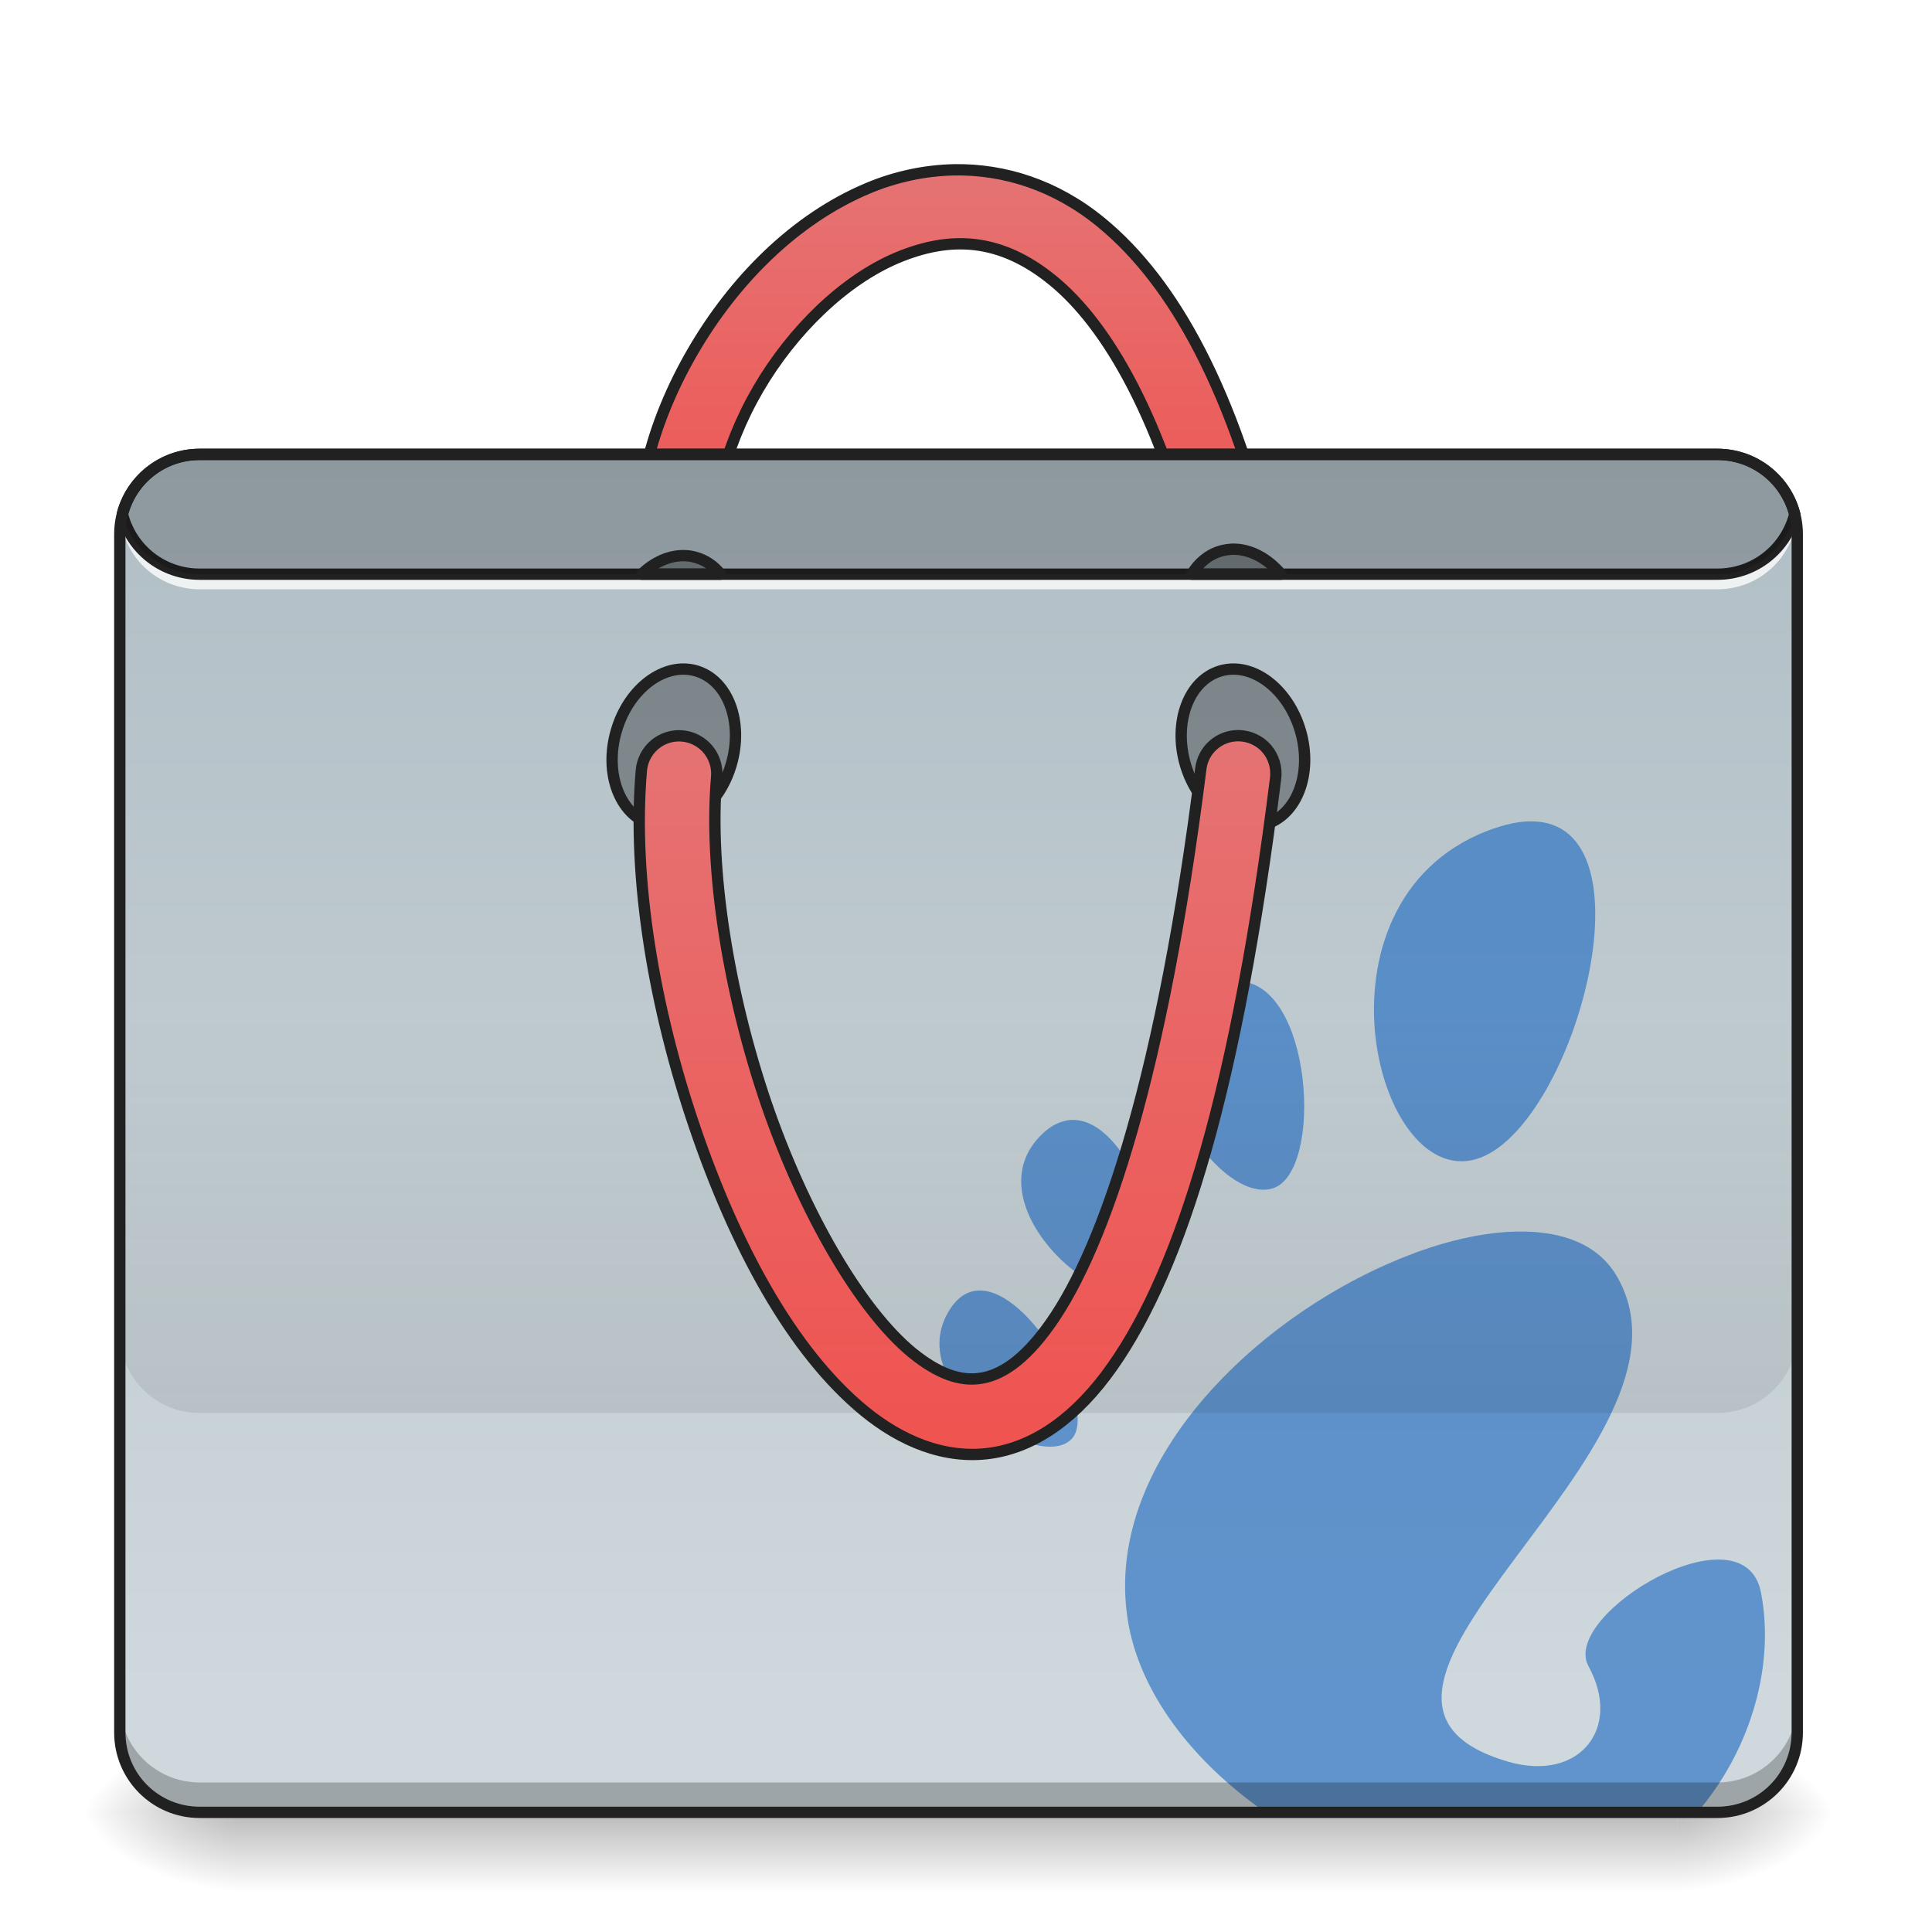
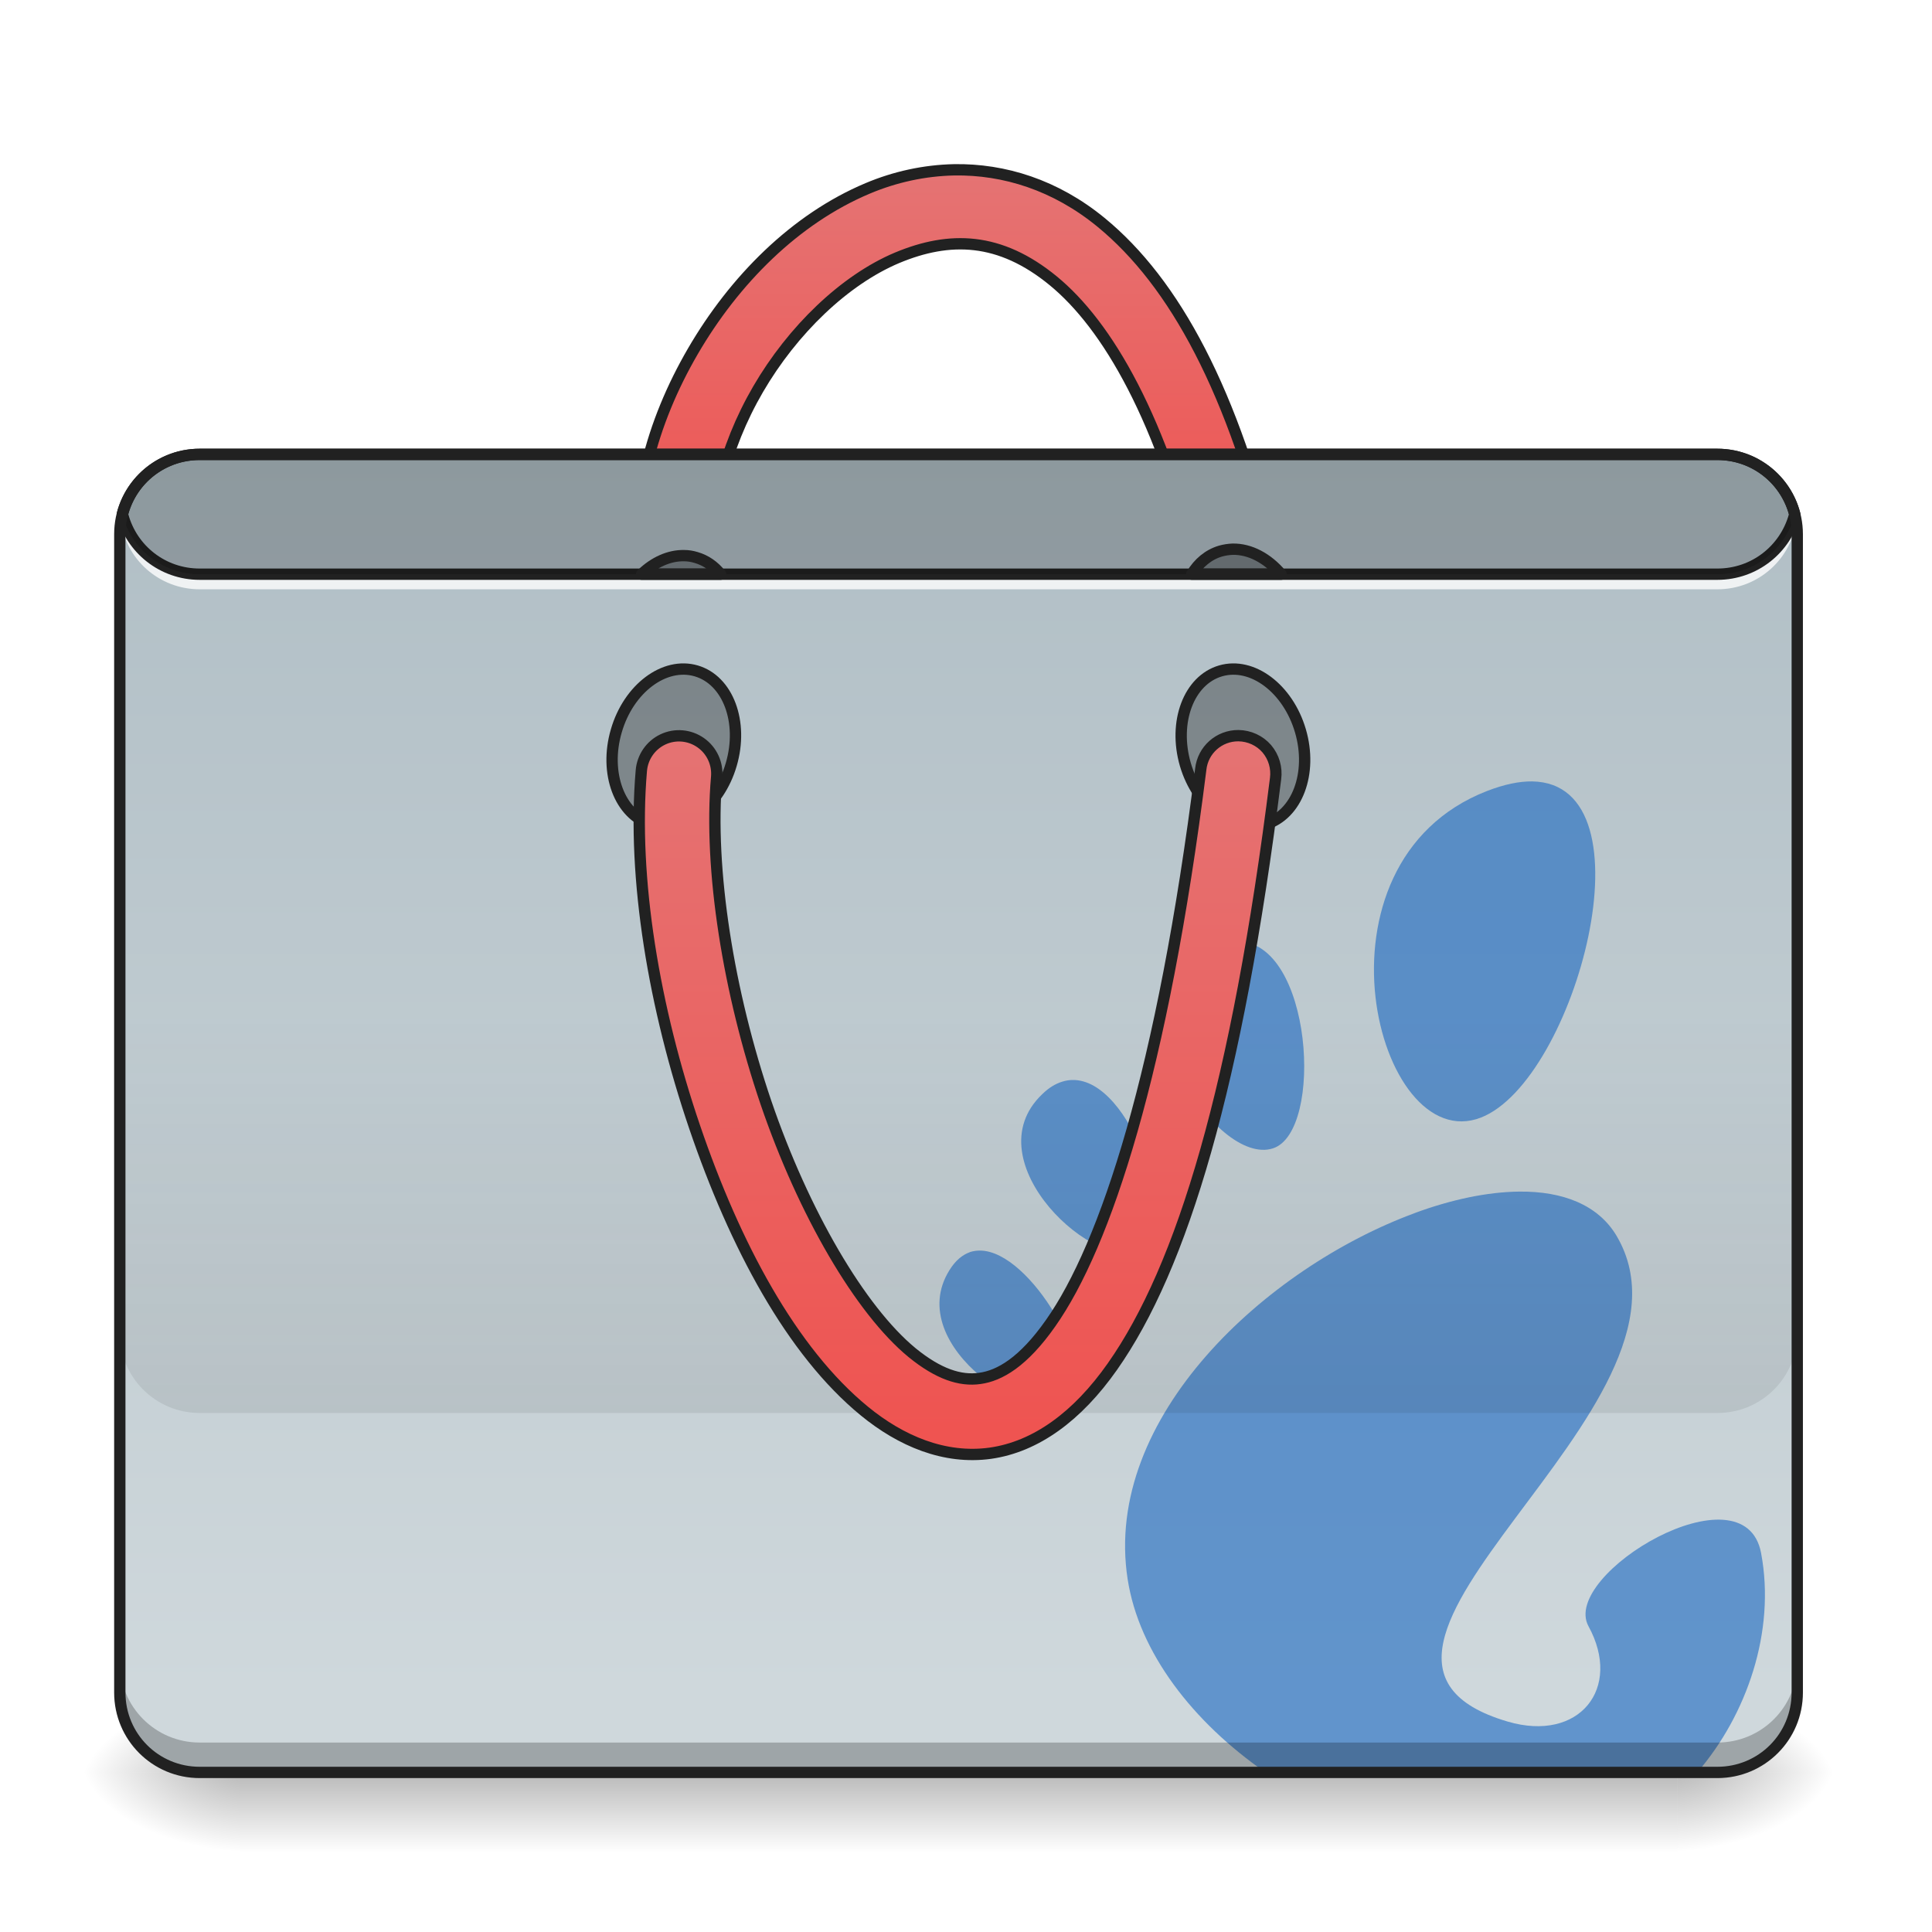
<svg xmlns="http://www.w3.org/2000/svg" width="48pt" height="48pt" viewBox="0 0 48 48" version="1.1">
  <defs>
-     <linearGradient id="linear0" gradientUnits="userSpaceOnUse" x1="254" y1="233.5" x2="254" y2="254.667" gradientTransform="matrix(0.093759,0,0,0.093759,-0.00000572259,23.13502)">
+     <linearGradient id="linear0" gradientUnits="userSpaceOnUse" x1="254" y1="233.5" x2="254" y2="254.667" gradientTransform="matrix(0.093759,0,0,0.093759,-0.00000572259,22.14274)">
      <stop offset="0" style="stop-color:rgb(0%,0%,0%);stop-opacity:0.275;" />
      <stop offset="1" style="stop-color:rgb(0%,0%,0%);stop-opacity:0;" />
    </linearGradient>
-     <radialGradient id="radial0" gradientUnits="userSpaceOnUse" cx="450.909" cy="189.579" fx="450.909" fy="189.579" r="21.167" gradientTransform="matrix(0.000000261256,-0.117199,-0.210958,-0.000000152308,81.17282,98.36984)">
+     <radialGradient id="radial0" gradientUnits="userSpaceOnUse" cx="450.909" cy="189.579" fx="450.909" fy="189.579" r="21.167" gradientTransform="matrix(0.000000261256,-0.117199,-0.210958,-0.000000152308,81.17282,97.37756)">
      <stop offset="0" style="stop-color:rgb(0%,0%,0%);stop-opacity:0.314;" />
      <stop offset="0.222" style="stop-color:rgb(0%,0%,0%);stop-opacity:0.275;" />
      <stop offset="1" style="stop-color:rgb(0%,0%,0%);stop-opacity:0;" />
    </radialGradient>
-     <radialGradient id="radial1" gradientUnits="userSpaceOnUse" cx="450.909" cy="189.579" fx="450.909" fy="189.579" r="21.167" gradientTransform="matrix(-0.000000261256,0.117199,0.210958,0.000000152308,-33.54327,-8.314374)">
+     <radialGradient id="radial1" gradientUnits="userSpaceOnUse" cx="450.909" cy="189.579" fx="450.909" fy="189.579" r="21.167" gradientTransform="matrix(-0.000000261256,0.117199,0.210958,0.000000152308,-33.54327,-9.306655)">
      <stop offset="0" style="stop-color:rgb(0%,0%,0%);stop-opacity:0.314;" />
      <stop offset="0.222" style="stop-color:rgb(0%,0%,0%);stop-opacity:0.275;" />
      <stop offset="1" style="stop-color:rgb(0%,0%,0%);stop-opacity:0;" />
    </radialGradient>
-     <radialGradient id="radial2" gradientUnits="userSpaceOnUse" cx="450.909" cy="189.579" fx="450.909" fy="189.579" r="21.167" gradientTransform="matrix(-0.000000261256,-0.117199,0.210958,-0.000000152308,-33.54327,98.36984)">
+     <radialGradient id="radial2" gradientUnits="userSpaceOnUse" cx="450.909" cy="189.579" fx="450.909" fy="189.579" r="21.167" gradientTransform="matrix(-0.000000261256,-0.117199,0.210958,-0.000000152308,-33.54327,97.37756)">
      <stop offset="0" style="stop-color:rgb(0%,0%,0%);stop-opacity:0.314;" />
      <stop offset="0.222" style="stop-color:rgb(0%,0%,0%);stop-opacity:0.275;" />
      <stop offset="1" style="stop-color:rgb(0%,0%,0%);stop-opacity:0;" />
    </radialGradient>
-     <radialGradient id="radial3" gradientUnits="userSpaceOnUse" cx="450.909" cy="189.579" fx="450.909" fy="189.579" r="21.167" gradientTransform="matrix(0.000000261256,0.117199,-0.210958,0.000000152308,81.17282,-8.314375)">
+     <radialGradient id="radial3" gradientUnits="userSpaceOnUse" cx="450.909" cy="189.579" fx="450.909" fy="189.579" r="21.167" gradientTransform="matrix(0.000000261256,0.117199,-0.210958,0.000000152308,81.17282,-9.306655)">
      <stop offset="0" style="stop-color:rgb(0%,0%,0%);stop-opacity:0.314;" />
      <stop offset="0.222" style="stop-color:rgb(0%,0%,0%);stop-opacity:0.275;" />
      <stop offset="1" style="stop-color:rgb(0%,0%,0%);stop-opacity:0;" />
    </radialGradient>
    <linearGradient id="linear1" gradientUnits="userSpaceOnUse" x1="254" y1="-168.667" x2="254" y2="-62.833" gradientTransform="matrix(1,0,0,1,0,0)">
      <stop offset="0" style="stop-color:rgb(89.804%,45.098%,45.098%);stop-opacity:1;" />
      <stop offset="1" style="stop-color:rgb(93.725%,32.549%,31.373%);stop-opacity:1;" />
    </linearGradient>
    <linearGradient id="linear2" gradientUnits="userSpaceOnUse" x1="222.25" y1="-94.583" x2="222.25" y2="233.5" gradientTransform="matrix(0.093759,0,0,0.093759,0,20.15817)">
      <stop offset="0" style="stop-color:rgb(69.02%,74.51%,77.255%);stop-opacity:1;" />
      <stop offset="1" style="stop-color:rgb(81.176%,84.706%,86.275%);stop-opacity:1;" />
    </linearGradient>
    <linearGradient id="linear3" gradientUnits="userSpaceOnUse" x1="880" y1="1695.117" x2="880" y2="1295.117" gradientTransform="matrix(0.0248071,0,0,0.0248071,0,-6.945954)">
      <stop offset="0" style="stop-color:rgb(0%,0%,0%);stop-opacity:0.078;" />
      <stop offset="1" style="stop-color:rgb(0%,0%,0%);stop-opacity:0;" />
    </linearGradient>
    <linearGradient id="linear4" gradientUnits="userSpaceOnUse" x1="254" y1="170" x2="254" y2="-20.5" gradientTransform="matrix(1,0,0,1,0,0)">
      <stop offset="0" style="stop-color:rgb(93.725%,32.549%,31.373%);stop-opacity:1;" />
      <stop offset="1" style="stop-color:rgb(89.804%,45.098%,45.098%);stop-opacity:1;" />
    </linearGradient>
  </defs>
  <g id="surface1">
-     <path style=" stroke:none;fill-rule:nonzero;fill:url(#linear0);" d="M 5.953 45.027 L 41.676 45.027 L 41.676 47.012 L 5.953 47.012 Z M 5.953 45.027 " />
-     <path style=" stroke:none;fill-rule:nonzero;fill:url(#radial0);" d="M 41.676 45.027 L 45.645 45.027 L 45.645 43.043 L 41.676 43.043 Z M 41.676 45.027 " />
-     <path style=" stroke:none;fill-rule:nonzero;fill:url(#radial1);" d="M 5.953 45.027 L 1.984 45.027 L 1.984 47.012 L 5.953 47.012 Z M 5.953 45.027 " />
-     <path style=" stroke:none;fill-rule:nonzero;fill:url(#radial2);" d="M 5.953 45.027 L 1.984 45.027 L 1.984 43.043 L 5.953 43.043 Z M 5.953 45.027 " />
-     <path style=" stroke:none;fill-rule:nonzero;fill:url(#radial3);" d="M 41.676 45.027 L 45.645 45.027 L 45.645 47.012 L 41.676 47.012 Z M 41.676 45.027 " />
+     <path style=" stroke:none;fill-rule:nonzero;fill:url(#linear0);" d="M 5.953 44.035 L 41.676 44.035 L 41.676 46.02 L 5.953 46.02 Z M 5.953 44.035 " />
+     <path style=" stroke:none;fill-rule:nonzero;fill:url(#radial0);" d="M 41.676 44.035 L 45.645 44.035 L 45.645 42.051 L 41.676 42.051 Z M 41.676 44.035 " />
+     <path style=" stroke:none;fill-rule:nonzero;fill:url(#radial1);" d="M 5.953 44.035 L 1.984 44.035 L 1.984 46.02 L 5.953 46.02 Z M 5.953 44.035 " />
+     <path style=" stroke:none;fill-rule:nonzero;fill:url(#radial2);" d="M 5.953 44.035 L 1.984 44.035 L 1.984 42.051 L 5.953 42.051 Z M 5.953 44.035 " />
+     <path style=" stroke:none;fill-rule:nonzero;fill:url(#radial3);" d="M 41.676 44.035 L 45.645 44.035 L 45.645 46.02 L 41.676 46.02 Z M 41.676 44.035 " />
    <path style="fill-rule:nonzero;fill:url(#linear1);stroke-width:3;stroke-linecap:round;stroke-linejoin:round;stroke:rgb(12.941%,12.941%,12.941%);stroke-opacity:1;stroke-miterlimit:4;" d="M 252.851 -170.004 C 244.935 -169.838 237.144 -168.129 229.936 -165.088 C 210.688 -157.006 194.565 -140.757 183.607 -121.926 C 172.65 -103.094 166.651 -81.429 170.067 -61.181 C 170.609 -57.598 173.025 -54.599 176.4 -53.307 C 179.774 -52.057 183.607 -52.682 186.357 -55.015 C 189.149 -57.307 190.44 -60.931 189.774 -64.514 C 187.44 -78.346 191.773 -96.22 200.897 -111.885 C 210.022 -127.55 223.77 -140.799 237.686 -146.673 C 251.643 -152.506 264.933 -152.214 279.098 -140.59 C 293.264 -128.967 308.054 -104.302 318.345 -60.556 C 319.136 -57.015 321.761 -54.182 325.177 -53.14 C 328.635 -52.099 332.385 -52.974 335.01 -55.432 C 337.593 -57.932 338.676 -61.64 337.801 -65.139 C 326.927 -111.343 311.179 -140.132 291.805 -156.047 C 279.682 -166.005 266.058 -170.213 252.851 -170.004 Z M 252.851 -170.004 " transform="matrix(0.093759,0,0,0.093759,0,20.15817)" />
-     <path style=" stroke:none;fill-rule:nonzero;fill:url(#linear2);" d="M 4.961 11.289 L 42.668 11.289 C 43.766 11.289 44.652 12.18 44.652 13.273 L 44.652 43.043 C 44.652 44.141 43.766 45.027 42.668 45.027 L 4.961 45.027 C 3.867 45.027 2.977 44.141 2.977 43.043 L 2.977 13.273 C 2.977 12.18 3.867 11.289 4.961 11.289 Z M 4.961 11.289 " />
-     <path style=" stroke:none;fill-rule:nonzero;fill:rgb(8.235%,39.608%,75.294%);fill-opacity:0.588;" d="M 38.066 20.406 C 37.75 20.402 37.379 20.477 36.945 20.645 C 32.344 22.434 34.203 29.762 36.793 28.758 C 39.137 27.844 41.141 20.449 38.066 20.406 Z M 30.727 24.379 C 30.586 24.383 30.434 24.414 30.273 24.477 L 30.277 24.477 C 30.203 24.504 30.129 24.543 30.051 24.582 C 27.566 25.926 30.203 29.98 31.625 29.523 C 32.902 29.113 32.609 24.344 30.727 24.379 Z M 26.645 27.824 C 26.559 27.824 26.473 27.84 26.387 27.867 C 26.223 27.918 26.059 28.016 25.895 28.172 C 24.133 29.852 27.293 32.711 28.375 32.016 C 29.301 31.422 28.113 27.797 26.645 27.824 Z M 37.746 30.598 C 36.957 30.602 36.055 30.793 35.129 31.137 L 35.133 31.137 C 31.473 32.488 27.391 36.199 28.016 40.227 C 28.297 42.047 29.633 43.77 31.441 45.027 L 42.078 45.027 C 42.109 45.027 42.141 45.027 42.172 45.023 C 43.395 43.602 44.121 41.527 43.754 39.578 C 43.34 37.375 38.762 40.102 39.465 41.395 C 40.312 42.941 39.234 44.285 37.461 43.766 C 31.824 42.113 42.695 35.961 40.16 31.691 C 39.703 30.922 38.828 30.586 37.746 30.598 Z M 24.344 32.062 C 24.262 32.062 24.176 32.074 24.094 32.102 L 24.098 32.102 C 23.91 32.164 23.738 32.309 23.59 32.547 C 22.398 34.449 25.82 36.605 26.625 35.75 C 27.285 35.051 25.621 32.062 24.344 32.062 Z M 24.344 32.062 " />
-     <path style=" stroke:none;fill-rule:nonzero;fill:rgb(0%,0%,0%);fill-opacity:0.235;" d="M 4.961 45.027 C 3.863 45.027 2.977 44.145 2.977 43.043 L 2.977 42.301 C 2.977 43.398 3.863 44.285 4.961 44.285 L 42.668 44.285 C 43.77 44.285 44.652 43.398 44.652 42.301 L 44.652 43.043 C 44.652 44.145 43.77 45.027 42.668 45.027 Z M 4.961 45.027 " />
+     <path style=" stroke:none;fill-rule:nonzero;fill:url(#linear2);" d="M 4.961 11.289 L 42.668 11.289 C 43.766 11.289 44.652 12.18 44.652 13.273 L 44.652 42.051 C 44.652 43.148 43.766 44.035 42.668 44.035 L 4.961 44.035 C 3.867 44.035 2.977 43.148 2.977 42.051 L 2.977 13.273 C 2.977 12.18 3.867 11.289 4.961 11.289 Z M 4.961 11.289 " />
+     <path style=" stroke:none;fill-rule:nonzero;fill:rgb(8.235%,39.608%,75.294%);fill-opacity:0.588;" d="M 38.066 19.414 C 37.75 19.41 37.379 19.484 36.945 19.652 C 32.344 21.441 34.203 28.773 36.793 27.766 C 39.137 26.852 41.141 19.461 38.066 19.414 Z M 30.727 23.391 C 30.586 23.391 30.434 23.422 30.273 23.484 L 30.277 23.484 C 30.203 23.512 30.129 23.551 30.051 23.59 C 27.566 24.934 30.203 28.992 31.625 28.531 C 32.902 28.121 32.609 23.352 30.727 23.391 Z M 26.645 26.832 C 26.559 26.832 26.473 26.848 26.387 26.875 C 26.223 26.926 26.059 27.023 25.895 27.184 C 24.133 28.859 27.293 31.719 28.375 31.027 C 29.301 30.43 28.113 26.805 26.645 26.832 Z M 37.746 29.605 C 36.957 29.613 36.055 29.801 35.129 30.145 L 35.133 30.145 C 31.473 31.496 27.391 35.207 28.016 39.234 C 28.297 41.055 29.633 42.781 31.441 44.035 L 42.078 44.035 C 42.109 44.035 42.141 44.035 42.172 44.031 C 43.395 42.609 44.121 40.535 43.754 38.586 C 43.34 36.383 38.762 39.113 39.465 40.402 C 40.312 41.949 39.234 43.293 37.461 42.773 C 31.824 41.121 42.695 34.973 40.16 30.699 C 39.703 29.934 38.828 29.594 37.746 29.605 Z M 24.344 31.07 C 24.262 31.07 24.176 31.082 24.094 31.109 L 24.098 31.109 C 23.91 31.176 23.738 31.316 23.59 31.555 C 22.398 33.457 25.82 35.613 26.625 34.758 C 27.285 34.059 25.621 31.07 24.344 31.07 Z M 24.344 31.07 " />
+     <path style=" stroke:none;fill-rule:nonzero;fill:rgb(0%,0%,0%);fill-opacity:0.235;" d="M 4.961 44.035 C 3.863 44.035 2.977 43.148 2.977 42.051 L 2.977 41.309 C 2.977 42.406 3.863 43.293 4.961 43.293 L 42.668 43.293 C 43.77 43.293 44.652 42.406 44.652 41.309 L 44.652 42.051 C 44.652 43.148 43.77 44.035 42.668 44.035 Z M 4.961 44.035 " />
    <path style=" stroke:none;fill-rule:nonzero;fill:rgb(100%,100%,100%);fill-opacity:0.784;" d="M 2.992 12.656 C 2.98 12.738 2.977 12.82 2.977 12.902 C 2.977 12.945 2.977 12.984 2.98 13.027 C 2.984 12.984 2.988 12.945 2.992 12.902 C 3.113 13.887 3.945 14.641 4.961 14.641 L 42.668 14.641 C 43.684 14.641 44.516 13.887 44.637 12.902 C 44.641 12.945 44.645 12.984 44.648 13.027 C 44.652 12.984 44.652 12.945 44.652 12.902 C 44.652 12.82 44.648 12.738 44.637 12.656 C 44.516 13.637 43.684 14.391 42.668 14.391 L 4.961 14.391 C 3.945 14.391 3.113 13.637 2.992 12.656 Z M 2.992 12.656 " />
    <path style=" stroke:none;fill-rule:nonzero;fill:rgb(12.941%,12.941%,12.941%);fill-opacity:1;" d="M 4.961 11.148 C 3.969 11.148 3.137 11.824 2.902 12.742 C 2.898 12.766 2.898 12.789 2.902 12.812 C 3.137 13.73 3.969 14.406 4.961 14.406 L 42.668 14.406 C 43.66 14.406 44.492 13.73 44.727 12.812 C 44.734 12.789 44.734 12.766 44.727 12.742 C 44.492 11.824 43.66 11.148 42.668 11.148 Z M 4.961 11.43 L 42.668 11.43 C 43.52 11.43 44.227 12 44.445 12.777 C 44.227 13.559 43.52 14.125 42.668 14.125 L 4.961 14.125 C 4.109 14.125 3.402 13.559 3.188 12.777 C 3.402 12 4.109 11.43 4.961 11.43 Z M 4.961 11.43 " />
    <path style="fill-rule:nonzero;fill:rgb(0%,0%,0%);fill-opacity:0.314;stroke-width:3;stroke-linecap:round;stroke-linejoin:round;stroke:rgb(12.941%,12.941%,12.941%);stroke-opacity:1;stroke-miterlimit:4;" d="M 75.988 -336.787 C 87.668 -336.809 97.181 -329.694 97.172 -320.887 C 97.136 -312.131 87.688 -305.035 76.008 -305.013 C 64.299 -305.043 54.826 -312.146 54.823 -320.913 C 54.82 -329.681 64.307 -336.765 75.988 -336.787 Z M 75.988 -336.787 " transform="matrix(0.0262524,0.0900086,-0.0900086,0.0262524,0,20.15817)" />
    <path style="fill-rule:nonzero;fill:rgb(0%,0%,0%);fill-opacity:0.314;stroke-width:3;stroke-linecap:round;stroke-linejoin:round;stroke:rgb(12.941%,12.941%,12.941%);stroke-opacity:1;stroke-miterlimit:4;" d="M -66.227 150.807 C -54.546 150.785 -45.034 157.899 -45.03 166.667 C -45.067 175.423 -54.526 182.559 -66.195 182.54 C -77.915 182.55 -87.388 175.448 -87.391 166.68 C -87.395 157.913 -77.895 150.788 -66.227 150.807 Z M -66.227 150.807 " transform="matrix(-0.0262524,0.0900086,0.0900086,0.0262524,0,20.15817)" />
    <path style=" stroke:none;fill-rule:nonzero;fill:rgb(0%,0%,0%);fill-opacity:0.196;" d="M 4.961 11.289 C 4.035 11.289 3.258 11.922 3.039 12.777 C 3.258 13.637 4.035 14.266 4.961 14.266 L 42.668 14.266 C 43.598 14.266 44.371 13.637 44.59 12.777 C 44.371 11.922 43.598 11.289 42.668 11.289 Z M 4.961 11.289 " />
    <path style=" stroke:none;fill-rule:nonzero;fill:url(#linear3);" d="M 2.977 25.184 L 2.977 33.121 C 2.977 34.219 3.863 35.105 4.961 35.105 L 42.668 35.105 C 43.77 35.105 44.652 34.219 44.652 33.121 L 44.652 25.184 Z M 2.977 25.184 " />
    <path style="fill-rule:nonzero;fill:url(#linear4);stroke-width:3;stroke-linecap:round;stroke-linejoin:round;stroke:rgb(12.941%,12.941%,12.941%);stroke-opacity:1;stroke-miterlimit:4;" d="M 328.177 -20.06 C 323.052 -20.102 318.72 -16.269 318.178 -11.144 C 308.137 68.931 292.93 115.01 278.39 135.633 C 271.141 145.966 264.85 149.549 259.642 150.257 C 254.434 151.007 248.643 149.09 241.727 143.466 C 227.937 132.134 212.938 106.344 202.981 77.222 C 193.065 48.058 187.774 15.436 189.899 -9.061 C 190.232 -12.644 188.607 -16.144 185.691 -18.185 C 182.733 -20.269 178.9 -20.602 175.65 -19.06 C 172.4 -17.519 170.234 -14.352 169.942 -10.77 C 167.484 17.936 173.4 52.308 184.066 83.638 C 194.731 114.968 209.772 143.132 229.061 158.923 C 238.727 166.839 250.268 171.755 262.392 170.088 C 274.515 168.38 285.514 160.297 294.764 147.132 C 313.262 120.843 327.802 72.848 338.009 -8.686 C 338.384 -11.519 337.551 -14.394 335.676 -16.602 C 333.801 -18.769 331.052 -20.019 328.177 -20.06 Z M 328.177 -20.06 " transform="matrix(0.093759,0,0,0.093759,0,20.15817)" />
    <path style="fill-rule:nonzero;fill:rgb(0%,0%,0%);fill-opacity:0.314;stroke-width:11.339;stroke-linecap:round;stroke-linejoin:round;stroke:rgb(12.941%,12.941%,12.941%);stroke-opacity:1;stroke-miterlimit:4;" d="M 685.131 556.482 C 670.172 556.167 655.056 563.096 642.616 575.063 L 721.663 575.063 C 715.207 567.032 707.019 561.206 697.256 558.372 C 693.162 557.112 689.226 556.482 685.131 556.482 Z M 685.131 556.482 " transform="matrix(0.0248071,0,0,0.0248071,0,0)" />
    <path style="fill-rule:nonzero;fill:rgb(0%,0%,0%);fill-opacity:0.314;stroke-width:11.339;stroke-linecap:round;stroke-linejoin:round;stroke:rgb(12.941%,12.941%,12.941%);stroke-opacity:1;stroke-miterlimit:4;" d="M 1234.528 550.026 C 1230.434 550.184 1226.34 550.814 1222.403 551.916 C 1210.121 555.538 1200.358 563.883 1193.587 575.063 L 1283.027 575.063 C 1269.485 559.159 1252.006 549.711 1234.528 550.026 Z M 1234.528 550.026 " transform="matrix(0.0248071,0,0,0.0248071,0,0)" />
-     <path style=" stroke:none;fill-rule:nonzero;fill:rgb(12.941%,12.941%,12.941%);fill-opacity:1;" d="M 4.961 11.148 C 3.785 11.148 2.836 12.102 2.836 13.273 L 2.836 43.043 C 2.836 44.219 3.785 45.168 4.961 45.168 L 42.668 45.168 C 43.844 45.168 44.793 44.219 44.793 43.043 L 44.793 13.273 C 44.793 12.102 43.844 11.148 42.668 11.148 Z M 4.961 11.43 L 42.668 11.43 C 43.691 11.43 44.512 12.25 44.512 13.273 L 44.512 43.043 C 44.512 44.066 43.691 44.887 42.668 44.887 L 4.961 44.887 C 3.938 44.887 3.117 44.066 3.117 43.043 L 3.117 13.273 C 3.117 12.25 3.938 11.43 4.961 11.43 Z M 4.961 11.43 " />
+     <path style=" stroke:none;fill-rule:nonzero;fill:rgb(12.941%,12.941%,12.941%);fill-opacity:1;" d="M 4.961 11.148 C 3.785 11.148 2.836 12.102 2.836 13.273 L 2.836 42.051 C 2.836 43.227 3.785 44.176 4.961 44.176 L 42.668 44.176 C 43.844 44.176 44.793 43.227 44.793 42.051 L 44.793 13.273 C 44.793 12.102 43.844 11.148 42.668 11.148 Z M 4.961 11.43 L 42.668 11.43 C 43.691 11.43 44.512 12.25 44.512 13.273 L 44.512 42.051 C 44.512 43.074 43.691 43.895 42.668 43.895 L 4.961 43.895 C 3.938 43.895 3.117 43.074 3.117 42.051 L 3.117 13.273 C 3.117 12.25 3.938 11.43 4.961 11.43 Z M 4.961 11.43 " />
  </g>
</svg>
